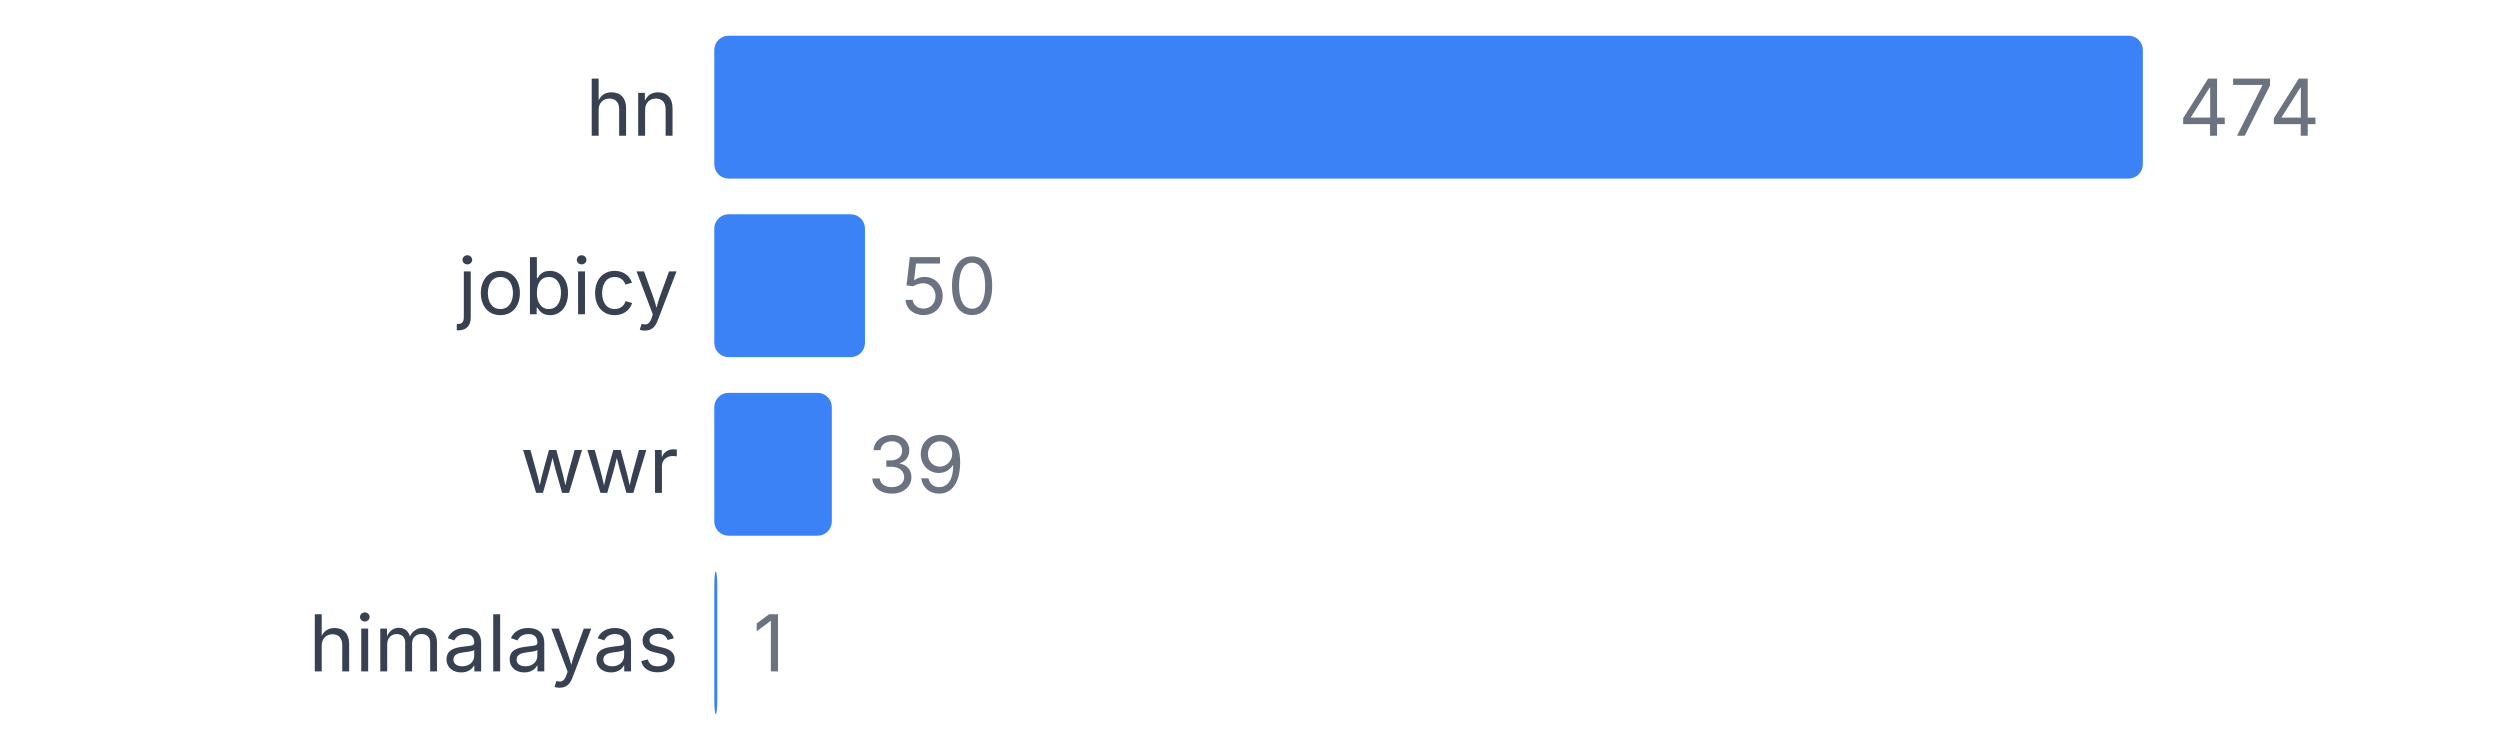
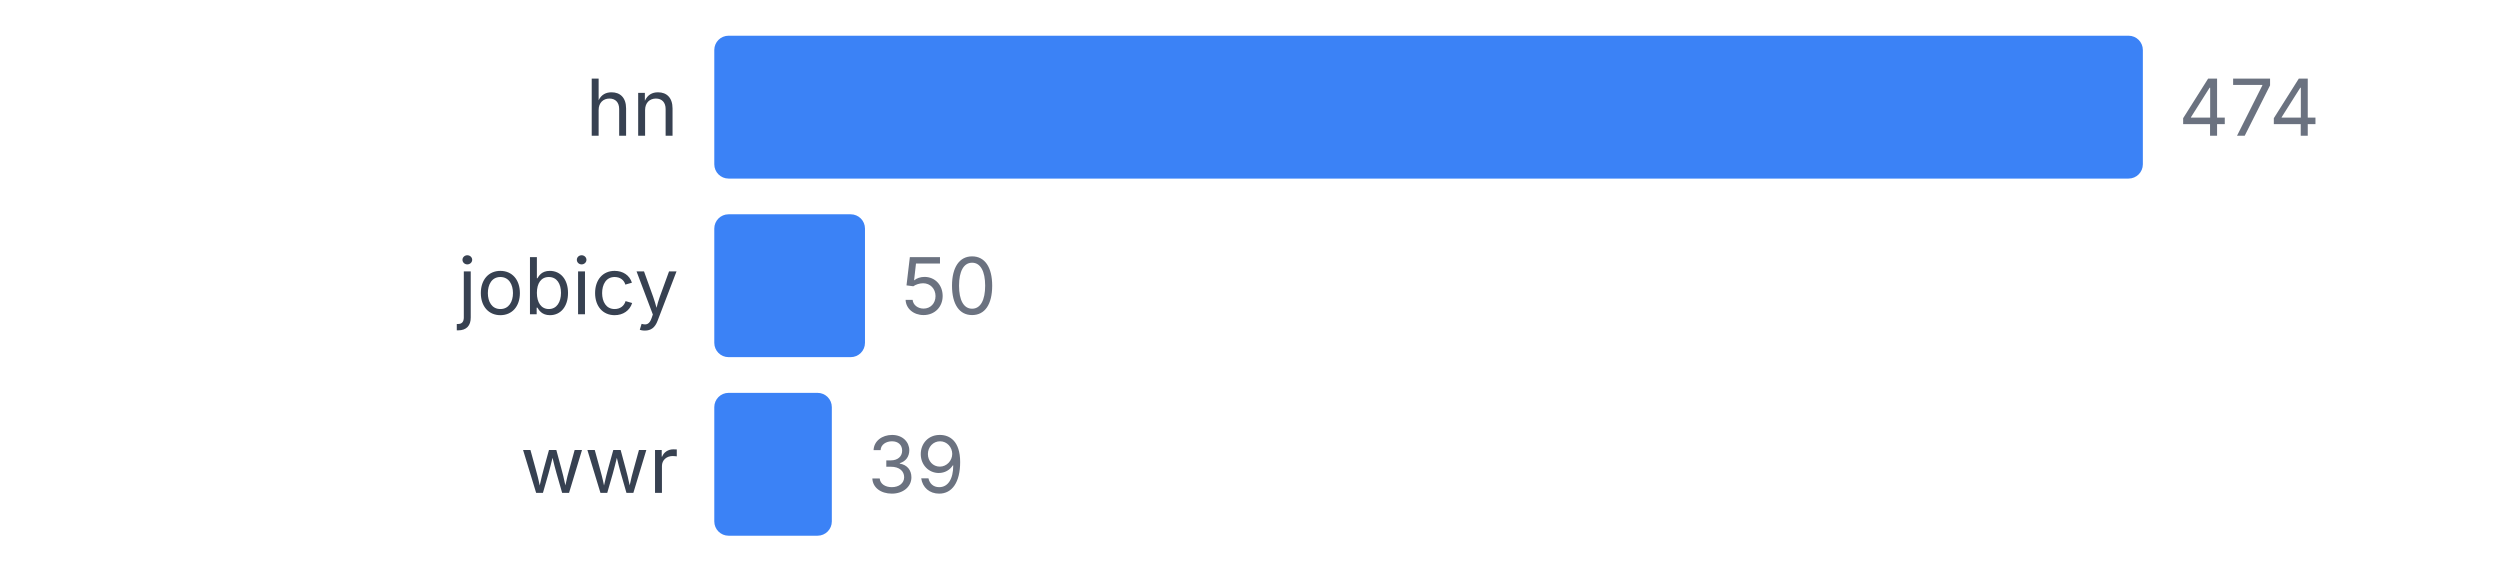
- <svg xmlns="http://www.w3.org/2000/svg" width="350" height="105" viewBox="0 0 350 105">
+ <svg xmlns="http://www.w3.org/2000/svg" width="350" height="80" viewBox="0 0 350 80">
  <style>
    text { font-family: system-ui, -apple-system, sans-serif; }
  </style>
  <text x="95" y="19" text-anchor="end" font-size="11" fill="#374151">hn</text>
  <rect x="100" y="5" width="200" height="20" fill="#3b82f6" rx="2" />
  <text x="305" y="19" font-size="11" fill="#6b7280">474</text>
  <text x="95" y="44" text-anchor="end" font-size="11" fill="#374151">jobicy</text>
  <rect x="100" y="30" width="21.097" height="20" fill="#3b82f6" rx="2" />
  <text x="126.097" y="44" font-size="11" fill="#6b7280">50</text>
  <text x="95" y="69" text-anchor="end" font-size="11" fill="#374151">wwr</text>
  <rect x="100" y="55" width="16.456" height="20" fill="#3b82f6" rx="2" />
  <text x="121.456" y="69" font-size="11" fill="#6b7280">39</text>
-   <text x="95" y="94" text-anchor="end" font-size="11" fill="#374151">himalayas</text>
-   <rect x="100" y="80" width="0.422" height="20" fill="#3b82f6" rx="2" />
-   <text x="105.422" y="94" font-size="11" fill="#6b7280">1</text>
</svg>
